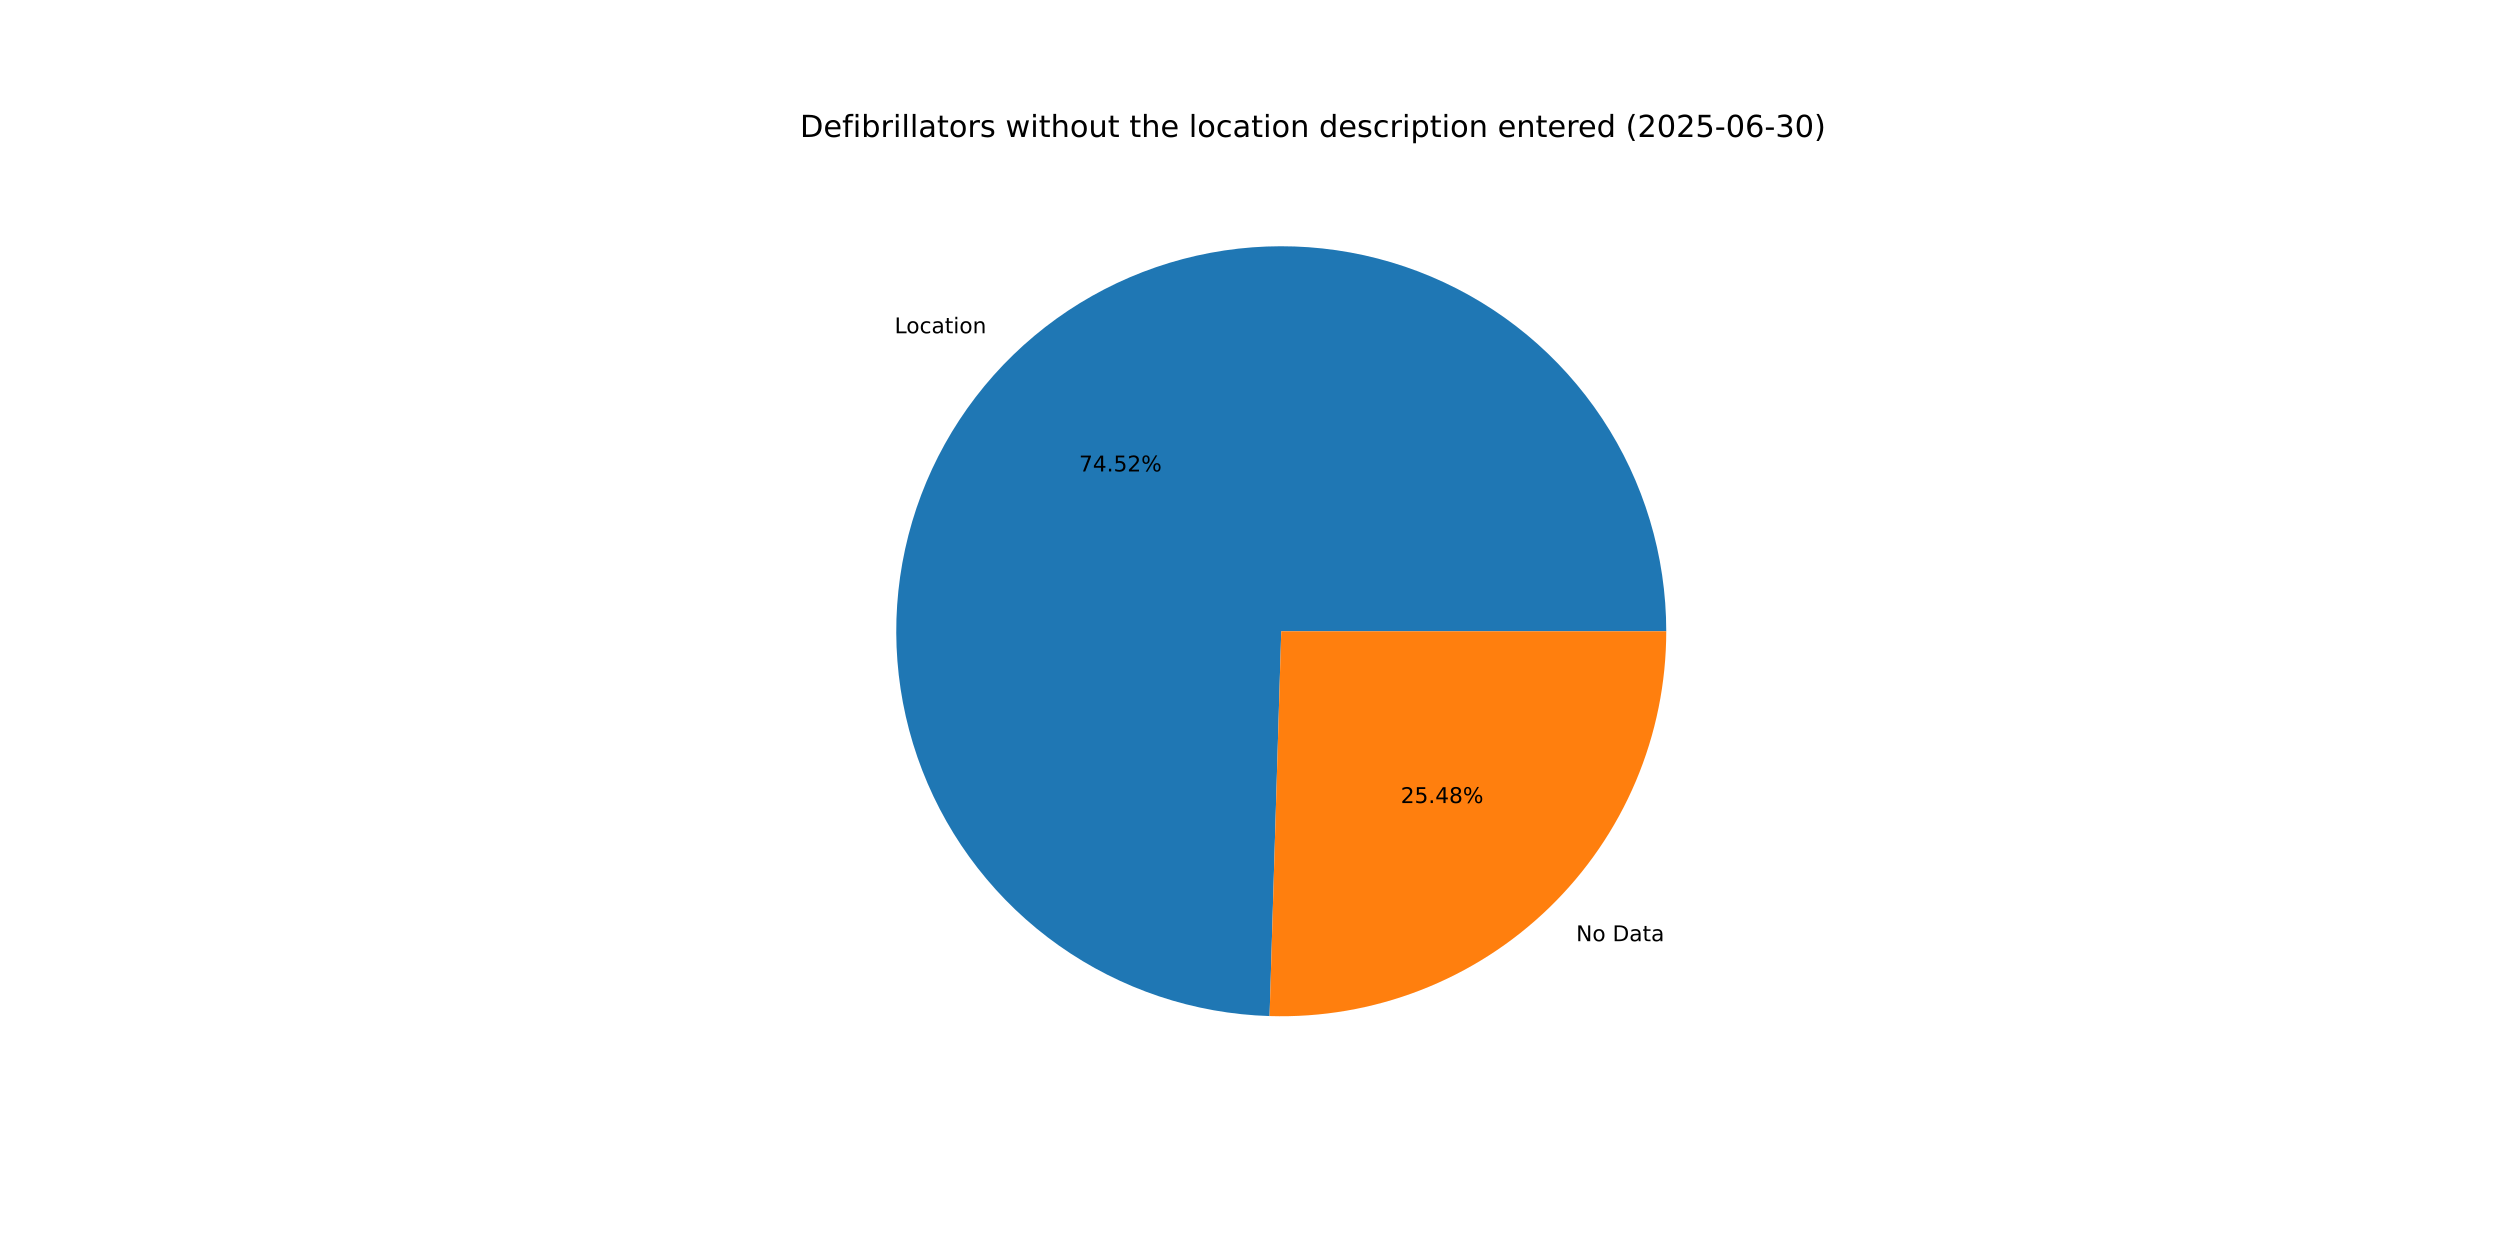
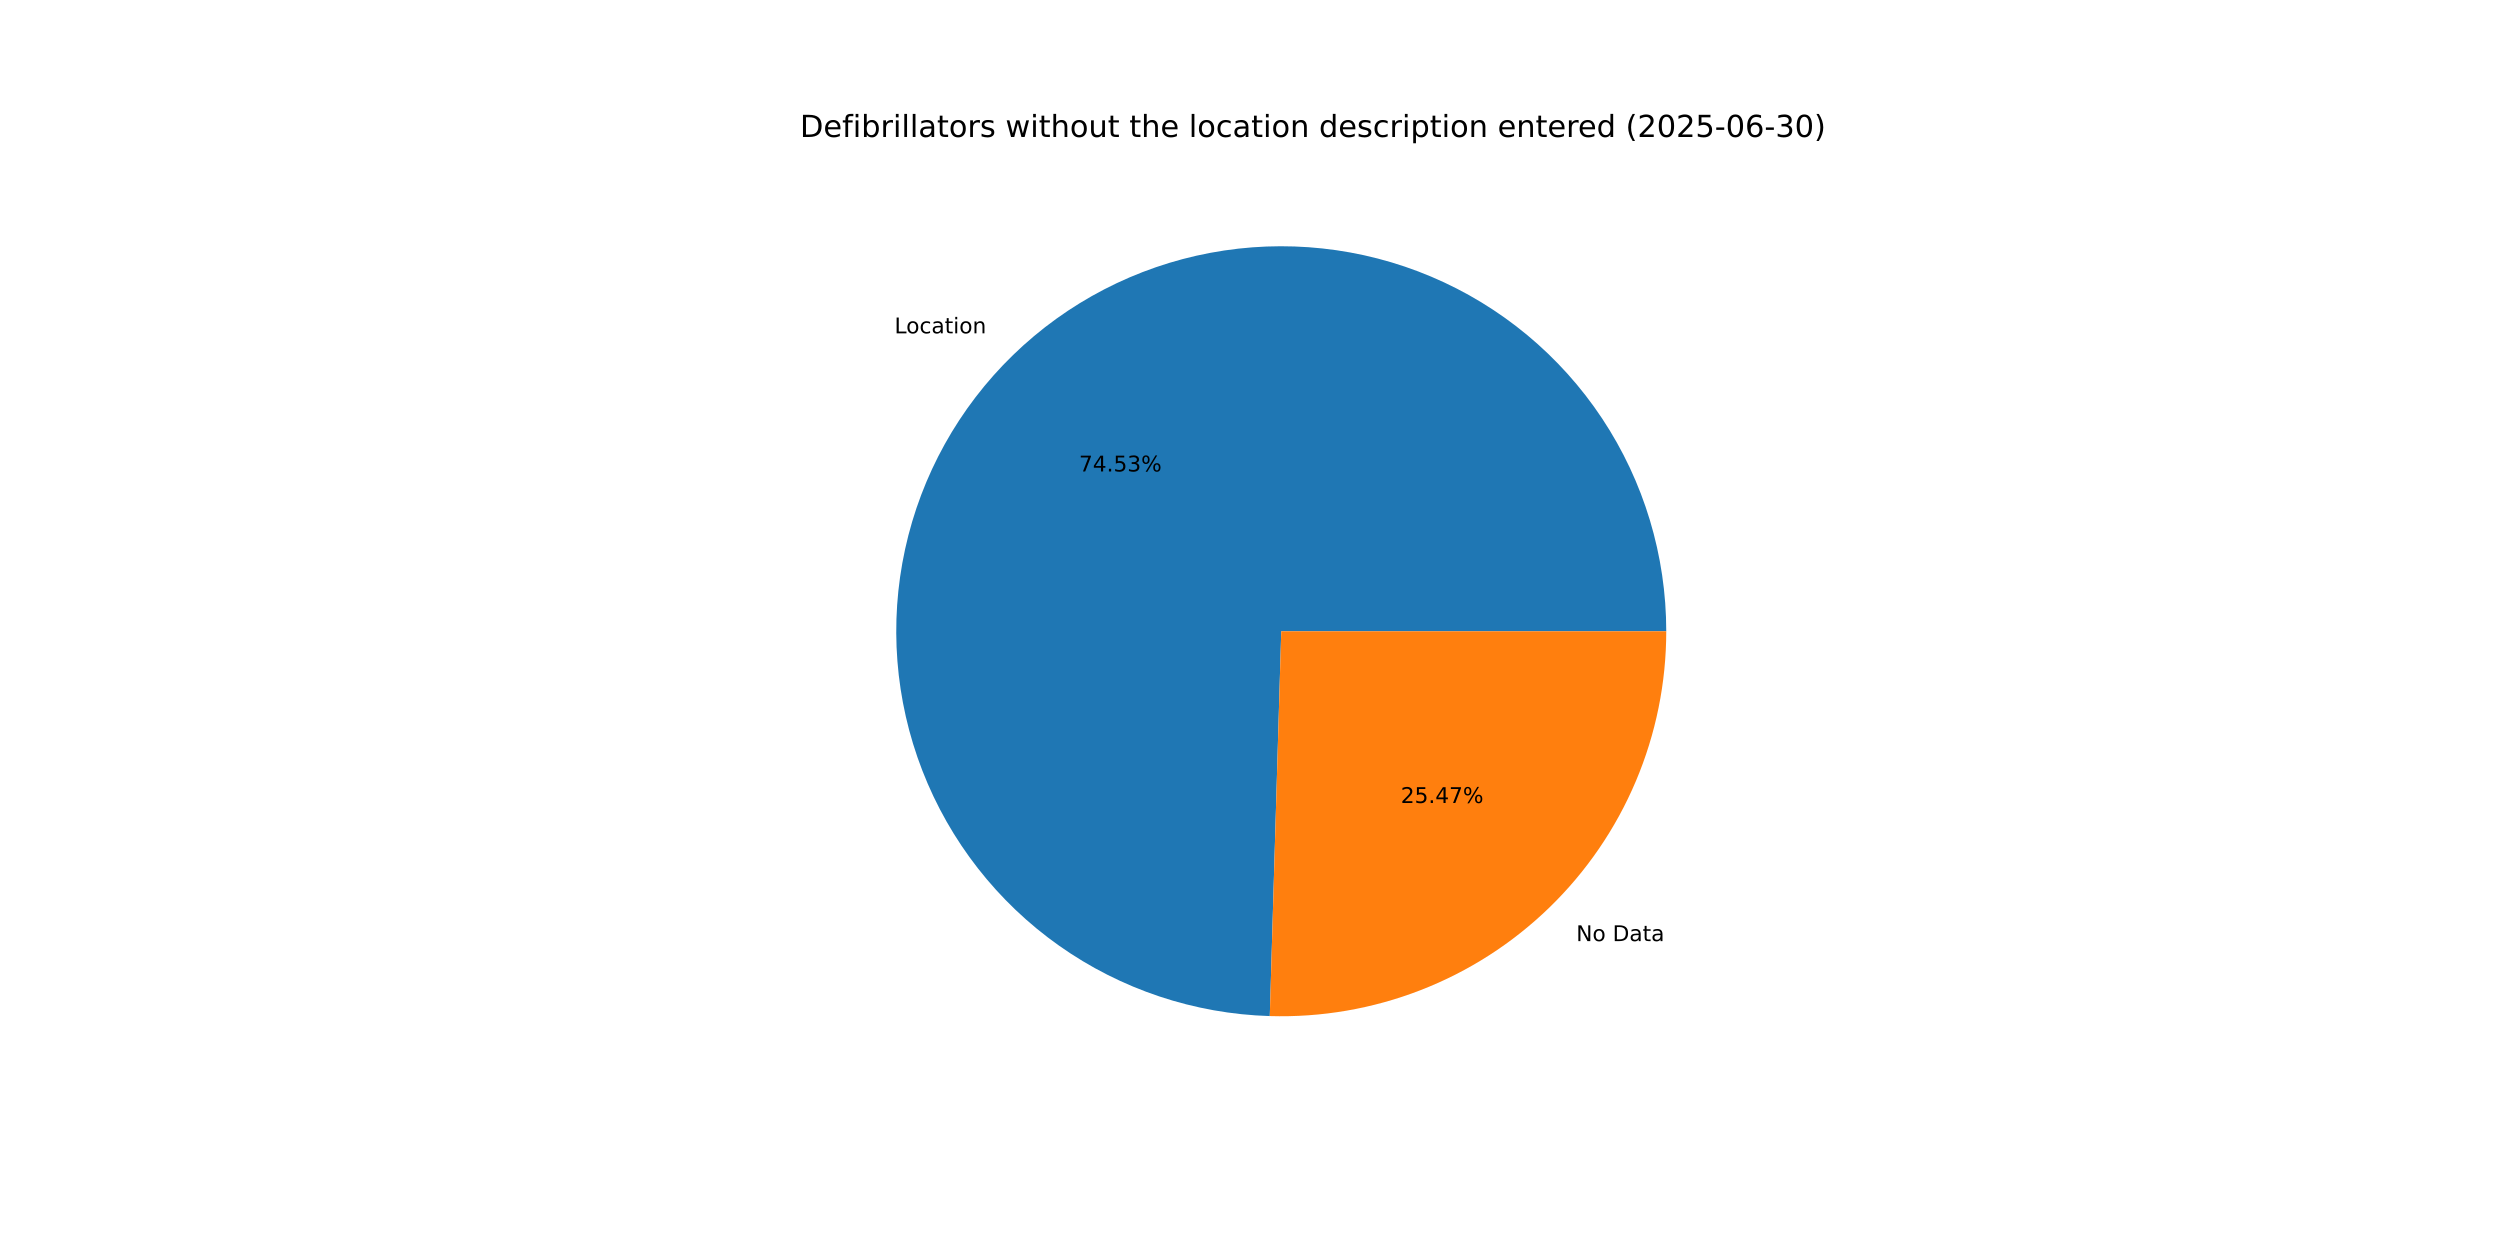
<svg xmlns="http://www.w3.org/2000/svg" xmlns:xlink="http://www.w3.org/1999/xlink" width="1152pt" height="576pt" viewBox="0 0 1152 576" version="1.1">
  <defs>
    <style type="text/css">*{stroke-linejoin: round; stroke-linecap: butt}</style>
  </defs>
  <g id="figure_1">
    <g id="patch_1">
      <path d="M 0 576  L 1152 576  L 1152 0  L 0 0  z " style="fill: #ffffff" />
    </g>
    <g id="axes_1">
      <g id="patch_2">
-         <path d="M 767.808 290.88  C 767.808 256.025 757.536 221.931 738.282 192.877  C 719.028 163.823 691.632 141.078 659.532 127.496  C 627.432 113.914 592.031 110.088 557.771 116.498  C 523.511 122.909 491.888 139.276 466.871 163.546  C 441.854 187.815 424.535 218.927 417.088 252.977  C 409.642 287.027 412.392 322.528 424.994 355.025  C 437.597 387.522 459.501 415.595 487.957 435.722  C 516.414 455.848 550.181 467.149 585.02 468.206  L 590.4 290.88  z " style="fill: #1f77b4" />
+         <path d="M 767.808 290.88  C 767.808 256.021 757.534 221.923 738.275 192.867  C 719.017 163.811 691.615 141.066 659.509 127.486  C 627.404 113.907 591.998 110.087 557.735 116.505  C 523.472 122.924 491.849 139.3 466.835 163.58  C 441.822 187.859 424.511 218.98 417.075 253.037  C 409.639 287.094 412.404 322.598 425.021 355.094  C 437.638 387.589 459.558 415.656 488.028 435.771  C 516.497 455.887 550.274 467.171 585.118 468.209  L 590.4 290.88  z " style="fill: #1f77b4" />
      </g>
      <g id="patch_3">
-         <path d="M 585.02 468.206  C 608.758 468.927 632.402 464.873 654.545 456.286  C 676.688 447.698 696.883 434.752 713.929 418.214  C 730.976 401.677 744.529 381.884 753.784 360.012  C 763.039 338.14 767.808 314.63 767.808 290.88  L 590.4 290.88  z " style="fill: #ff7f0e" />
+         <path d="M 585.118 468.209  C 608.849 468.916 632.482 464.852 654.614 456.259  C 676.746 447.665 696.929 434.716 713.965 418.18  C 731.001 401.644 744.545 381.856 753.794 359.989  C 763.042 338.123 767.808 314.622 767.808 290.88  L 590.4 290.88  z " style="fill: #ff7f0e" />
      </g>
      <g id="matplotlib.axis_1" />
      <g id="matplotlib.axis_2" />
      <g id="text_1">
-         <g transform="translate(412.2207 153.5715) scale(0.1 -0.1)">
+         <g transform="translate(412.1819 153.6091) scale(0.1 -0.1)">
          <defs>
            <path id="DejaVuSans-4c" d="M 628 4666  L 1259 4666  L 1259 531  L 3531 531  L 3531 0  L 628 0  L 628 4666  z " transform="scale(0.015625)" />
            <path id="DejaVuSans-6f" d="M 1959 3097  Q 1497 3097 1228 2736  Q 959 2375 959 1747  Q 959 1119 1226 758  Q 1494 397 1959 397  Q 2419 397 2687 759  Q 2956 1122 2956 1747  Q 2956 2369 2687 2733  Q 2419 3097 1959 3097  z M 1959 3584  Q 2709 3584 3137 3096  Q 3566 2609 3566 1747  Q 3566 888 3137 398  Q 2709 -91 1959 -91  Q 1206 -91 779 398  Q 353 888 353 1747  Q 353 2609 779 3096  Q 1206 3584 1959 3584  z " transform="scale(0.015625)" />
            <path id="DejaVuSans-63" d="M 3122 3366  L 3122 2828  Q 2878 2963 2633 3030  Q 2388 3097 2138 3097  Q 1578 3097 1268 2742  Q 959 2388 959 1747  Q 959 1106 1268 751  Q 1578 397 2138 397  Q 2388 397 2633 464  Q 2878 531 3122 666  L 3122 134  Q 2881 22 2623 -34  Q 2366 -91 2075 -91  Q 1284 -91 818 406  Q 353 903 353 1747  Q 353 2603 823 3093  Q 1294 3584 2113 3584  Q 2378 3584 2631 3529  Q 2884 3475 3122 3366  z " transform="scale(0.015625)" />
            <path id="DejaVuSans-61" d="M 2194 1759  Q 1497 1759 1228 1600  Q 959 1441 959 1056  Q 959 750 1161 570  Q 1363 391 1709 391  Q 2188 391 2477 730  Q 2766 1069 2766 1631  L 2766 1759  L 2194 1759  z M 3341 1997  L 3341 0  L 2766 0  L 2766 531  Q 2569 213 2275 61  Q 1981 -91 1556 -91  Q 1019 -91 701 211  Q 384 513 384 1019  Q 384 1609 779 1909  Q 1175 2209 1959 2209  L 2766 2209  L 2766 2266  Q 2766 2663 2505 2880  Q 2244 3097 1772 3097  Q 1472 3097 1187 3025  Q 903 2953 641 2809  L 641 3341  Q 956 3463 1253 3523  Q 1550 3584 1831 3584  Q 2591 3584 2966 3190  Q 3341 2797 3341 1997  z " transform="scale(0.015625)" />
            <path id="DejaVuSans-74" d="M 1172 4494  L 1172 3500  L 2356 3500  L 2356 3053  L 1172 3053  L 1172 1153  Q 1172 725 1289 603  Q 1406 481 1766 481  L 2356 481  L 2356 0  L 1766 0  Q 1100 0 847 248  Q 594 497 594 1153  L 594 3053  L 172 3053  L 172 3500  L 594 3500  L 594 4494  L 1172 4494  z " transform="scale(0.015625)" />
            <path id="DejaVuSans-69" d="M 603 3500  L 1178 3500  L 1178 0  L 603 0  L 603 3500  z M 603 4863  L 1178 4863  L 1178 4134  L 603 4134  L 603 4863  z " transform="scale(0.015625)" />
            <path id="DejaVuSans-6e" d="M 3513 2113  L 3513 0  L 2938 0  L 2938 2094  Q 2938 2591 2744 2837  Q 2550 3084 2163 3084  Q 1697 3084 1428 2787  Q 1159 2491 1159 1978  L 1159 0  L 581 0  L 581 3500  L 1159 3500  L 1159 2956  Q 1366 3272 1645 3428  Q 1925 3584 2291 3584  Q 2894 3584 3203 3211  Q 3513 2838 3513 2113  z " transform="scale(0.015625)" />
          </defs>
          <use xlink:href="#DejaVuSans-4c" />
          <use xlink:href="#DejaVuSans-6f" x="53.963" />
          <use xlink:href="#DejaVuSans-63" x="115.145" />
          <use xlink:href="#DejaVuSans-61" x="170.125" />
          <use xlink:href="#DejaVuSans-74" x="231.404" />
          <use xlink:href="#DejaVuSans-69" x="270.613" />
          <use xlink:href="#DejaVuSans-6f" x="298.396" />
          <use xlink:href="#DejaVuSans-6e" x="359.578" />
        </g>
      </g>
      <g id="text_2">
-         <g transform="translate(497.2175 217.2387) scale(0.1 -0.1)">
+         <g transform="translate(497.1963 217.2592) scale(0.1 -0.1)">
          <defs>
            <path id="DejaVuSans-37" d="M 525 4666  L 3525 4666  L 3525 4397  L 1831 0  L 1172 0  L 2766 4134  L 525 4134  L 525 4666  z " transform="scale(0.015625)" />
            <path id="DejaVuSans-34" d="M 2419 4116  L 825 1625  L 2419 1625  L 2419 4116  z M 2253 4666  L 3047 4666  L 3047 1625  L 3713 1625  L 3713 1100  L 3047 1100  L 3047 0  L 2419 0  L 2419 1100  L 313 1100  L 313 1709  L 2253 4666  z " transform="scale(0.015625)" />
            <path id="DejaVuSans-2e" d="M 684 794  L 1344 794  L 1344 0  L 684 0  L 684 794  z " transform="scale(0.015625)" />
            <path id="DejaVuSans-35" d="M 691 4666  L 3169 4666  L 3169 4134  L 1269 4134  L 1269 2991  Q 1406 3038 1543 3061  Q 1681 3084 1819 3084  Q 2600 3084 3056 2656  Q 3513 2228 3513 1497  Q 3513 744 3044 326  Q 2575 -91 1722 -91  Q 1428 -91 1123 -41  Q 819 9 494 109  L 494 744  Q 775 591 1075 516  Q 1375 441 1709 441  Q 2250 441 2565 725  Q 2881 1009 2881 1497  Q 2881 1984 2565 2268  Q 2250 2553 1709 2553  Q 1456 2553 1204 2497  Q 953 2441 691 2322  L 691 4666  z " transform="scale(0.015625)" />
-             <path id="DejaVuSans-32" d="M 1228 531  L 3431 531  L 3431 0  L 469 0  L 469 531  Q 828 903 1448 1529  Q 2069 2156 2228 2338  Q 2531 2678 2651 2914  Q 2772 3150 2772 3378  Q 2772 3750 2511 3984  Q 2250 4219 1831 4219  Q 1534 4219 1204 4116  Q 875 4013 500 3803  L 500 4441  Q 881 4594 1212 4672  Q 1544 4750 1819 4750  Q 2544 4750 2975 4387  Q 3406 4025 3406 3419  Q 3406 3131 3298 2873  Q 3191 2616 2906 2266  Q 2828 2175 2409 1742  Q 1991 1309 1228 531  z " transform="scale(0.015625)" />
+             <path id="DejaVuSans-33" d="M 2597 2516  Q 3050 2419 3304 2112  Q 3559 1806 3559 1356  Q 3559 666 3084 287  Q 2609 -91 1734 -91  Q 1441 -91 1130 -33  Q 819 25 488 141  L 488 750  Q 750 597 1062 519  Q 1375 441 1716 441  Q 2309 441 2620 675  Q 2931 909 2931 1356  Q 2931 1769 2642 2001  Q 2353 2234 1838 2234  L 1294 2234  L 1294 2753  L 1863 2753  Q 2328 2753 2575 2939  Q 2822 3125 2822 3475  Q 2822 3834 2567 4026  Q 2313 4219 1838 4219  Q 1578 4219 1281 4162  Q 984 4106 628 3988  L 628 4550  Q 988 4650 1302 4700  Q 1616 4750 1894 4750  Q 2613 4750 3031 4423  Q 3450 4097 3450 3541  Q 3450 3153 3228 2886  Q 3006 2619 2597 2516  z " transform="scale(0.015625)" />
            <path id="DejaVuSans-25" d="M 4653 2053  Q 4381 2053 4226 1822  Q 4072 1591 4072 1178  Q 4072 772 4226 539  Q 4381 306 4653 306  Q 4919 306 5073 539  Q 5228 772 5228 1178  Q 5228 1588 5073 1820  Q 4919 2053 4653 2053  z M 4653 2450  Q 5147 2450 5437 2106  Q 5728 1763 5728 1178  Q 5728 594 5436 251  Q 5144 -91 4653 -91  Q 4153 -91 3862 251  Q 3572 594 3572 1178  Q 3572 1766 3864 2108  Q 4156 2450 4653 2450  z M 1428 4353  Q 1159 4353 1004 4120  Q 850 3888 850 3481  Q 850 3069 1003 2837  Q 1156 2606 1428 2606  Q 1700 2606 1854 2837  Q 2009 3069 2009 3481  Q 2009 3884 1853 4118  Q 1697 4353 1428 4353  z M 4250 4750  L 4750 4750  L 1831 -91  L 1331 -91  L 4250 4750  z M 1428 4750  Q 1922 4750 2215 4408  Q 2509 4066 2509 3481  Q 2509 2891 2217 2550  Q 1925 2209 1428 2209  Q 931 2209 642 2551  Q 353 2894 353 3481  Q 353 4063 643 4406  Q 934 4750 1428 4750  z " transform="scale(0.015625)" />
          </defs>
          <use xlink:href="#DejaVuSans-37" />
          <use xlink:href="#DejaVuSans-34" x="63.623" />
          <use xlink:href="#DejaVuSans-2e" x="127.246" />
          <use xlink:href="#DejaVuSans-35" x="159.033" />
-           <use xlink:href="#DejaVuSans-32" x="222.656" />
+           <use xlink:href="#DejaVuSans-33" x="222.656" />
          <use xlink:href="#DejaVuSans-25" x="286.279" />
        </g>
      </g>
      <g id="text_3">
-         <g transform="translate(726.2824 433.7073) scale(0.1 -0.1)">
+         <g transform="translate(726.3212 433.6696) scale(0.1 -0.1)">
          <defs>
            <path id="DejaVuSans-4e" d="M 628 4666  L 1478 4666  L 3547 763  L 3547 4666  L 4159 4666  L 4159 0  L 3309 0  L 1241 3903  L 1241 0  L 628 0  L 628 4666  z " transform="scale(0.015625)" />
            <path id="DejaVuSans-20" transform="scale(0.015625)" />
            <path id="DejaVuSans-44" d="M 1259 4147  L 1259 519  L 2022 519  Q 2988 519 3436 956  Q 3884 1394 3884 2338  Q 3884 3275 3436 3711  Q 2988 4147 2022 4147  L 1259 4147  z M 628 4666  L 1925 4666  Q 3281 4666 3915 4102  Q 4550 3538 4550 2338  Q 4550 1131 3912 565  Q 3275 0 1925 0  L 628 0  L 628 4666  z " transform="scale(0.015625)" />
          </defs>
          <use xlink:href="#DejaVuSans-4e" />
          <use xlink:href="#DejaVuSans-6f" x="74.805" />
          <use xlink:href="#DejaVuSans-20" x="135.986" />
          <use xlink:href="#DejaVuSans-44" x="167.773" />
          <use xlink:href="#DejaVuSans-61" x="244.775" />
          <use xlink:href="#DejaVuSans-74" x="306.055" />
          <use xlink:href="#DejaVuSans-61" x="345.264" />
        </g>
      </g>
      <g id="text_4">
-         <g transform="translate(645.4528 370.0401) scale(0.1 -0.1)">
+         <g transform="translate(645.474 370.0195) scale(0.1 -0.1)">
          <defs>
-             <path id="DejaVuSans-38" d="M 2034 2216  Q 1584 2216 1326 1975  Q 1069 1734 1069 1313  Q 1069 891 1326 650  Q 1584 409 2034 409  Q 2484 409 2743 651  Q 3003 894 3003 1313  Q 3003 1734 2745 1975  Q 2488 2216 2034 2216  z M 1403 2484  Q 997 2584 770 2862  Q 544 3141 544 3541  Q 544 4100 942 4425  Q 1341 4750 2034 4750  Q 2731 4750 3128 4425  Q 3525 4100 3525 3541  Q 3525 3141 3298 2862  Q 3072 2584 2669 2484  Q 3125 2378 3379 2068  Q 3634 1759 3634 1313  Q 3634 634 3220 271  Q 2806 -91 2034 -91  Q 1263 -91 848 271  Q 434 634 434 1313  Q 434 1759 690 2068  Q 947 2378 1403 2484  z M 1172 3481  Q 1172 3119 1398 2916  Q 1625 2713 2034 2713  Q 2441 2713 2670 2916  Q 2900 3119 2900 3481  Q 2900 3844 2670 4047  Q 2441 4250 2034 4250  Q 1625 4250 1398 4047  Q 1172 3844 1172 3481  z " transform="scale(0.015625)" />
+             <path id="DejaVuSans-32" d="M 1228 531  L 3431 531  L 3431 0  L 469 0  L 469 531  Q 828 903 1448 1529  Q 2069 2156 2228 2338  Q 2531 2678 2651 2914  Q 2772 3150 2772 3378  Q 2772 3750 2511 3984  Q 2250 4219 1831 4219  Q 1534 4219 1204 4116  Q 875 4013 500 3803  L 500 4441  Q 881 4594 1212 4672  Q 1544 4750 1819 4750  Q 2544 4750 2975 4387  Q 3406 4025 3406 3419  Q 3406 3131 3298 2873  Q 3191 2616 2906 2266  Q 2828 2175 2409 1742  Q 1991 1309 1228 531  z " transform="scale(0.015625)" />
          </defs>
          <use xlink:href="#DejaVuSans-32" />
          <use xlink:href="#DejaVuSans-35" x="63.623" />
          <use xlink:href="#DejaVuSans-2e" x="127.246" />
          <use xlink:href="#DejaVuSans-34" x="159.033" />
-           <use xlink:href="#DejaVuSans-38" x="222.656" />
+           <use xlink:href="#DejaVuSans-37" x="222.656" />
          <use xlink:href="#DejaVuSans-25" x="286.279" />
        </g>
      </g>
      <g id="text_5">
        <g transform="translate(368.64 63.12) scale(0.14 -0.14)">
          <defs>
            <path id="DejaVuSans-65" d="M 3597 1894  L 3597 1613  L 953 1613  Q 991 1019 1311 708  Q 1631 397 2203 397  Q 2534 397 2845 478  Q 3156 559 3463 722  L 3463 178  Q 3153 47 2828 -22  Q 2503 -91 2169 -91  Q 1331 -91 842 396  Q 353 884 353 1716  Q 353 2575 817 3079  Q 1281 3584 2069 3584  Q 2775 3584 3186 3129  Q 3597 2675 3597 1894  z M 3022 2063  Q 3016 2534 2758 2815  Q 2500 3097 2075 3097  Q 1594 3097 1305 2825  Q 1016 2553 972 2059  L 3022 2063  z " transform="scale(0.015625)" />
            <path id="DejaVuSans-66" d="M 2375 4863  L 2375 4384  L 1825 4384  Q 1516 4384 1395 4259  Q 1275 4134 1275 3809  L 1275 3500  L 2222 3500  L 2222 3053  L 1275 3053  L 1275 0  L 697 0  L 697 3053  L 147 3053  L 147 3500  L 697 3500  L 697 3744  Q 697 4328 969 4595  Q 1241 4863 1831 4863  L 2375 4863  z " transform="scale(0.015625)" />
            <path id="DejaVuSans-62" d="M 3116 1747  Q 3116 2381 2855 2742  Q 2594 3103 2138 3103  Q 1681 3103 1420 2742  Q 1159 2381 1159 1747  Q 1159 1113 1420 752  Q 1681 391 2138 391  Q 2594 391 2855 752  Q 3116 1113 3116 1747  z M 1159 2969  Q 1341 3281 1617 3432  Q 1894 3584 2278 3584  Q 2916 3584 3314 3078  Q 3713 2572 3713 1747  Q 3713 922 3314 415  Q 2916 -91 2278 -91  Q 1894 -91 1617 61  Q 1341 213 1159 525  L 1159 0  L 581 0  L 581 4863  L 1159 4863  L 1159 2969  z " transform="scale(0.015625)" />
            <path id="DejaVuSans-72" d="M 2631 2963  Q 2534 3019 2420 3045  Q 2306 3072 2169 3072  Q 1681 3072 1420 2755  Q 1159 2438 1159 1844  L 1159 0  L 581 0  L 581 3500  L 1159 3500  L 1159 2956  Q 1341 3275 1631 3429  Q 1922 3584 2338 3584  Q 2397 3584 2469 3576  Q 2541 3569 2628 3553  L 2631 2963  z " transform="scale(0.015625)" />
            <path id="DejaVuSans-6c" d="M 603 4863  L 1178 4863  L 1178 0  L 603 0  L 603 4863  z " transform="scale(0.015625)" />
            <path id="DejaVuSans-73" d="M 2834 3397  L 2834 2853  Q 2591 2978 2328 3040  Q 2066 3103 1784 3103  Q 1356 3103 1142 2972  Q 928 2841 928 2578  Q 928 2378 1081 2264  Q 1234 2150 1697 2047  L 1894 2003  Q 2506 1872 2764 1633  Q 3022 1394 3022 966  Q 3022 478 2636 193  Q 2250 -91 1575 -91  Q 1294 -91 989 -36  Q 684 19 347 128  L 347 722  Q 666 556 975 473  Q 1284 391 1588 391  Q 1994 391 2212 530  Q 2431 669 2431 922  Q 2431 1156 2273 1281  Q 2116 1406 1581 1522  L 1381 1569  Q 847 1681 609 1914  Q 372 2147 372 2553  Q 372 3047 722 3315  Q 1072 3584 1716 3584  Q 2034 3584 2315 3537  Q 2597 3491 2834 3397  z " transform="scale(0.015625)" />
            <path id="DejaVuSans-77" d="M 269 3500  L 844 3500  L 1563 769  L 2278 3500  L 2956 3500  L 3675 769  L 4391 3500  L 4966 3500  L 4050 0  L 3372 0  L 2619 2869  L 1863 0  L 1184 0  L 269 3500  z " transform="scale(0.015625)" />
            <path id="DejaVuSans-68" d="M 3513 2113  L 3513 0  L 2938 0  L 2938 2094  Q 2938 2591 2744 2837  Q 2550 3084 2163 3084  Q 1697 3084 1428 2787  Q 1159 2491 1159 1978  L 1159 0  L 581 0  L 581 4863  L 1159 4863  L 1159 2956  Q 1366 3272 1645 3428  Q 1925 3584 2291 3584  Q 2894 3584 3203 3211  Q 3513 2838 3513 2113  z " transform="scale(0.015625)" />
            <path id="DejaVuSans-75" d="M 544 1381  L 544 3500  L 1119 3500  L 1119 1403  Q 1119 906 1312 657  Q 1506 409 1894 409  Q 2359 409 2629 706  Q 2900 1003 2900 1516  L 2900 3500  L 3475 3500  L 3475 0  L 2900 0  L 2900 538  Q 2691 219 2414 64  Q 2138 -91 1772 -91  Q 1169 -91 856 284  Q 544 659 544 1381  z M 1991 3584  L 1991 3584  z " transform="scale(0.015625)" />
            <path id="DejaVuSans-64" d="M 2906 2969  L 2906 4863  L 3481 4863  L 3481 0  L 2906 0  L 2906 525  Q 2725 213 2448 61  Q 2172 -91 1784 -91  Q 1150 -91 751 415  Q 353 922 353 1747  Q 353 2572 751 3078  Q 1150 3584 1784 3584  Q 2172 3584 2448 3432  Q 2725 3281 2906 2969  z M 947 1747  Q 947 1113 1208 752  Q 1469 391 1925 391  Q 2381 391 2643 752  Q 2906 1113 2906 1747  Q 2906 2381 2643 2742  Q 2381 3103 1925 3103  Q 1469 3103 1208 2742  Q 947 2381 947 1747  z " transform="scale(0.015625)" />
            <path id="DejaVuSans-70" d="M 1159 525  L 1159 -1331  L 581 -1331  L 581 3500  L 1159 3500  L 1159 2969  Q 1341 3281 1617 3432  Q 1894 3584 2278 3584  Q 2916 3584 3314 3078  Q 3713 2572 3713 1747  Q 3713 922 3314 415  Q 2916 -91 2278 -91  Q 1894 -91 1617 61  Q 1341 213 1159 525  z M 3116 1747  Q 3116 2381 2855 2742  Q 2594 3103 2138 3103  Q 1681 3103 1420 2742  Q 1159 2381 1159 1747  Q 1159 1113 1420 752  Q 1681 391 2138 391  Q 2594 391 2855 752  Q 3116 1113 3116 1747  z " transform="scale(0.015625)" />
            <path id="DejaVuSans-28" d="M 1984 4856  Q 1566 4138 1362 3434  Q 1159 2731 1159 2009  Q 1159 1288 1364 580  Q 1569 -128 1984 -844  L 1484 -844  Q 1016 -109 783 600  Q 550 1309 550 2009  Q 550 2706 781 3412  Q 1013 4119 1484 4856  L 1984 4856  z " transform="scale(0.015625)" />
            <path id="DejaVuSans-30" d="M 2034 4250  Q 1547 4250 1301 3770  Q 1056 3291 1056 2328  Q 1056 1369 1301 889  Q 1547 409 2034 409  Q 2525 409 2770 889  Q 3016 1369 3016 2328  Q 3016 3291 2770 3770  Q 2525 4250 2034 4250  z M 2034 4750  Q 2819 4750 3233 4129  Q 3647 3509 3647 2328  Q 3647 1150 3233 529  Q 2819 -91 2034 -91  Q 1250 -91 836 529  Q 422 1150 422 2328  Q 422 3509 836 4129  Q 1250 4750 2034 4750  z " transform="scale(0.015625)" />
            <path id="DejaVuSans-2d" d="M 313 2009  L 1997 2009  L 1997 1497  L 313 1497  L 313 2009  z " transform="scale(0.015625)" />
            <path id="DejaVuSans-36" d="M 2113 2584  Q 1688 2584 1439 2293  Q 1191 2003 1191 1497  Q 1191 994 1439 701  Q 1688 409 2113 409  Q 2538 409 2786 701  Q 3034 994 3034 1497  Q 3034 2003 2786 2293  Q 2538 2584 2113 2584  z M 3366 4563  L 3366 3988  Q 3128 4100 2886 4159  Q 2644 4219 2406 4219  Q 1781 4219 1451 3797  Q 1122 3375 1075 2522  Q 1259 2794 1537 2939  Q 1816 3084 2150 3084  Q 2853 3084 3261 2657  Q 3669 2231 3669 1497  Q 3669 778 3244 343  Q 2819 -91 2113 -91  Q 1303 -91 875 529  Q 447 1150 447 2328  Q 447 3434 972 4092  Q 1497 4750 2381 4750  Q 2619 4750 2861 4703  Q 3103 4656 3366 4563  z " transform="scale(0.015625)" />
-             <path id="DejaVuSans-33" d="M 2597 2516  Q 3050 2419 3304 2112  Q 3559 1806 3559 1356  Q 3559 666 3084 287  Q 2609 -91 1734 -91  Q 1441 -91 1130 -33  Q 819 25 488 141  L 488 750  Q 750 597 1062 519  Q 1375 441 1716 441  Q 2309 441 2620 675  Q 2931 909 2931 1356  Q 2931 1769 2642 2001  Q 2353 2234 1838 2234  L 1294 2234  L 1294 2753  L 1863 2753  Q 2328 2753 2575 2939  Q 2822 3125 2822 3475  Q 2822 3834 2567 4026  Q 2313 4219 1838 4219  Q 1578 4219 1281 4162  Q 984 4106 628 3988  L 628 4550  Q 988 4650 1302 4700  Q 1616 4750 1894 4750  Q 2613 4750 3031 4423  Q 3450 4097 3450 3541  Q 3450 3153 3228 2886  Q 3006 2619 2597 2516  z " transform="scale(0.015625)" />
            <path id="DejaVuSans-29" d="M 513 4856  L 1013 4856  Q 1481 4119 1714 3412  Q 1947 2706 1947 2009  Q 1947 1309 1714 600  Q 1481 -109 1013 -844  L 513 -844  Q 928 -128 1133 580  Q 1338 1288 1338 2009  Q 1338 2731 1133 3434  Q 928 4138 513 4856  z " transform="scale(0.015625)" />
          </defs>
          <use xlink:href="#DejaVuSans-44" />
          <use xlink:href="#DejaVuSans-65" x="77.002" />
          <use xlink:href="#DejaVuSans-66" x="138.525" />
          <use xlink:href="#DejaVuSans-69" x="173.73" />
          <use xlink:href="#DejaVuSans-62" x="201.514" />
          <use xlink:href="#DejaVuSans-72" x="264.99" />
          <use xlink:href="#DejaVuSans-69" x="306.104" />
          <use xlink:href="#DejaVuSans-6c" x="333.887" />
          <use xlink:href="#DejaVuSans-6c" x="361.67" />
          <use xlink:href="#DejaVuSans-61" x="389.453" />
          <use xlink:href="#DejaVuSans-74" x="450.732" />
          <use xlink:href="#DejaVuSans-6f" x="489.941" />
          <use xlink:href="#DejaVuSans-72" x="551.123" />
          <use xlink:href="#DejaVuSans-73" x="592.236" />
          <use xlink:href="#DejaVuSans-20" x="644.336" />
          <use xlink:href="#DejaVuSans-77" x="676.123" />
          <use xlink:href="#DejaVuSans-69" x="757.91" />
          <use xlink:href="#DejaVuSans-74" x="785.693" />
          <use xlink:href="#DejaVuSans-68" x="824.902" />
          <use xlink:href="#DejaVuSans-6f" x="888.281" />
          <use xlink:href="#DejaVuSans-75" x="949.463" />
          <use xlink:href="#DejaVuSans-74" x="1012.842" />
          <use xlink:href="#DejaVuSans-20" x="1052.051" />
          <use xlink:href="#DejaVuSans-74" x="1083.838" />
          <use xlink:href="#DejaVuSans-68" x="1123.047" />
          <use xlink:href="#DejaVuSans-65" x="1186.426" />
          <use xlink:href="#DejaVuSans-20" x="1247.949" />
          <use xlink:href="#DejaVuSans-6c" x="1279.736" />
          <use xlink:href="#DejaVuSans-6f" x="1307.52" />
          <use xlink:href="#DejaVuSans-63" x="1368.701" />
          <use xlink:href="#DejaVuSans-61" x="1423.682" />
          <use xlink:href="#DejaVuSans-74" x="1484.961" />
          <use xlink:href="#DejaVuSans-69" x="1524.17" />
          <use xlink:href="#DejaVuSans-6f" x="1551.953" />
          <use xlink:href="#DejaVuSans-6e" x="1613.135" />
          <use xlink:href="#DejaVuSans-20" x="1676.514" />
          <use xlink:href="#DejaVuSans-64" x="1708.301" />
          <use xlink:href="#DejaVuSans-65" x="1771.777" />
          <use xlink:href="#DejaVuSans-73" x="1833.301" />
          <use xlink:href="#DejaVuSans-63" x="1885.4" />
          <use xlink:href="#DejaVuSans-72" x="1940.381" />
          <use xlink:href="#DejaVuSans-69" x="1981.494" />
          <use xlink:href="#DejaVuSans-70" x="2009.277" />
          <use xlink:href="#DejaVuSans-74" x="2072.754" />
          <use xlink:href="#DejaVuSans-69" x="2111.963" />
          <use xlink:href="#DejaVuSans-6f" x="2139.746" />
          <use xlink:href="#DejaVuSans-6e" x="2200.928" />
          <use xlink:href="#DejaVuSans-20" x="2264.307" />
          <use xlink:href="#DejaVuSans-65" x="2296.094" />
          <use xlink:href="#DejaVuSans-6e" x="2357.617" />
          <use xlink:href="#DejaVuSans-74" x="2420.996" />
          <use xlink:href="#DejaVuSans-65" x="2460.205" />
          <use xlink:href="#DejaVuSans-72" x="2521.729" />
          <use xlink:href="#DejaVuSans-65" x="2560.592" />
          <use xlink:href="#DejaVuSans-64" x="2622.115" />
          <use xlink:href="#DejaVuSans-20" x="2685.592" />
          <use xlink:href="#DejaVuSans-28" x="2717.379" />
          <use xlink:href="#DejaVuSans-32" x="2756.393" />
          <use xlink:href="#DejaVuSans-30" x="2820.016" />
          <use xlink:href="#DejaVuSans-32" x="2883.639" />
          <use xlink:href="#DejaVuSans-35" x="2947.262" />
          <use xlink:href="#DejaVuSans-2d" x="3010.885" />
          <use xlink:href="#DejaVuSans-30" x="3046.969" />
          <use xlink:href="#DejaVuSans-36" x="3110.592" />
          <use xlink:href="#DejaVuSans-2d" x="3174.215" />
          <use xlink:href="#DejaVuSans-33" x="3210.299" />
          <use xlink:href="#DejaVuSans-30" x="3273.922" />
          <use xlink:href="#DejaVuSans-29" x="3337.545" />
        </g>
      </g>
    </g>
  </g>
</svg>
